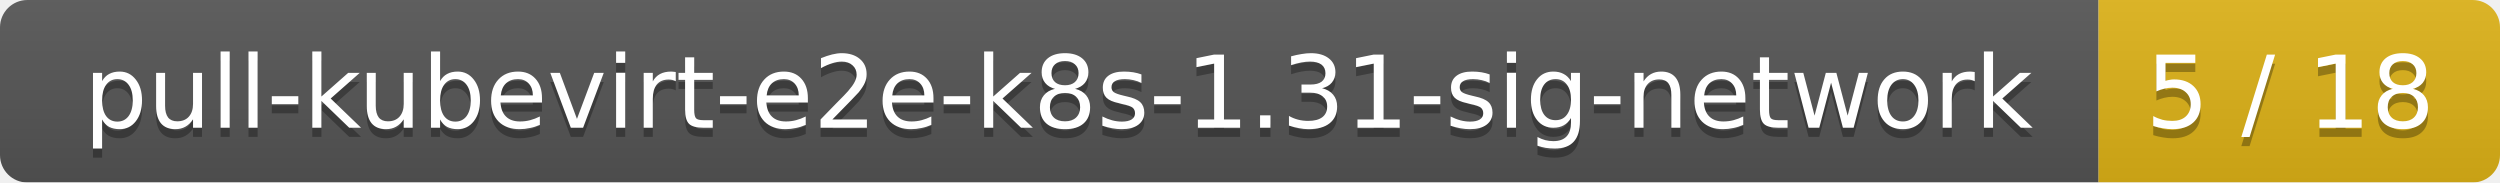
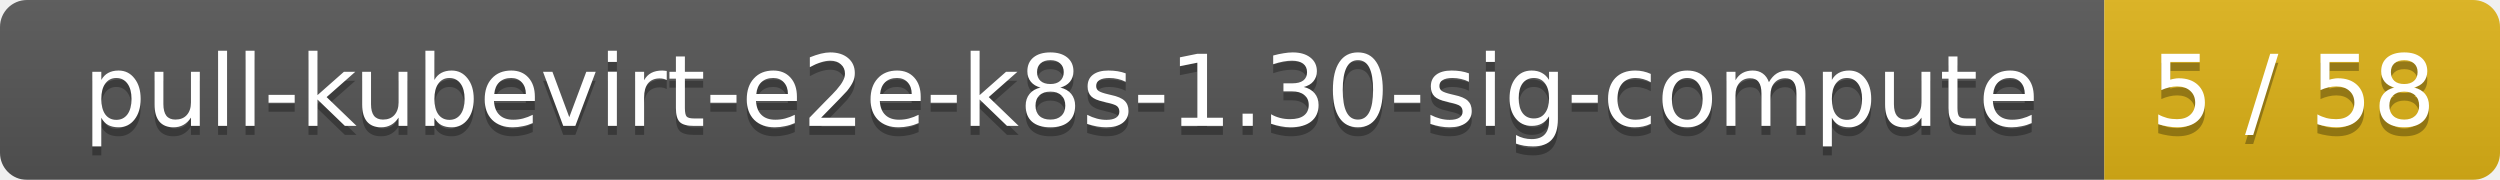
- <svg xmlns="http://www.w3.org/2000/svg" width="274" height="20">
+ <svg xmlns="http://www.w3.org/2000/svg" width="278" height="20">
  <linearGradient id="smooth" x2="0" y2="100%">
    <stop offset="0" stop-color="#bbb" stop-opacity=".1" />
    <stop offset="1" stop-opacity=".1" />
  </linearGradient>
  <mask id="round">
-     <rect width="274" height="20" rx="3" fill="#fff" />
+     <rect width="278" height="20" rx="3" fill="#fff" />
  </mask>
  <g mask="url(#round)">
-     <rect width="230" height="20" fill="#555" />
-     <rect x="230" width="44" height="20" fill="#dfb317" />
-     <rect width="274" height="20" fill="url(#smooth)" />
+     <rect width="234" height="20" fill="#555" />
+     <rect x="234" width="44" height="20" fill="#dfb317" />
+     <rect width="278" height="20" fill="url(#smooth)" />
  </g>
  <g fill="#fff" text-anchor="middle" font-family="DejaVu Sans,Verdana,Geneva,sans-serif" font-size="11">
-     <text x="116" y="15" fill="#010101" fill-opacity=".3">pull-kubevirt-e2e-k8s-1.31-sig-network</text>
-     <text x="116" y="14">pull-kubevirt-e2e-k8s-1.31-sig-network</text>
-     <text x="251" y="15" fill="#010101" fill-opacity=".3">5 / 18</text>
-     <text x="251" y="14">5 / 18</text>
+     <text x="118" y="15" fill="#010101" fill-opacity=".3">pull-kubevirt-e2e-k8s-1.30-sig-compute</text>
+     <text x="118" y="14">pull-kubevirt-e2e-k8s-1.30-sig-compute</text>
+     <text x="255" y="15" fill="#010101" fill-opacity=".3">5 / 58</text>
+     <text x="255" y="14">5 / 58</text>
  </g>
</svg>
